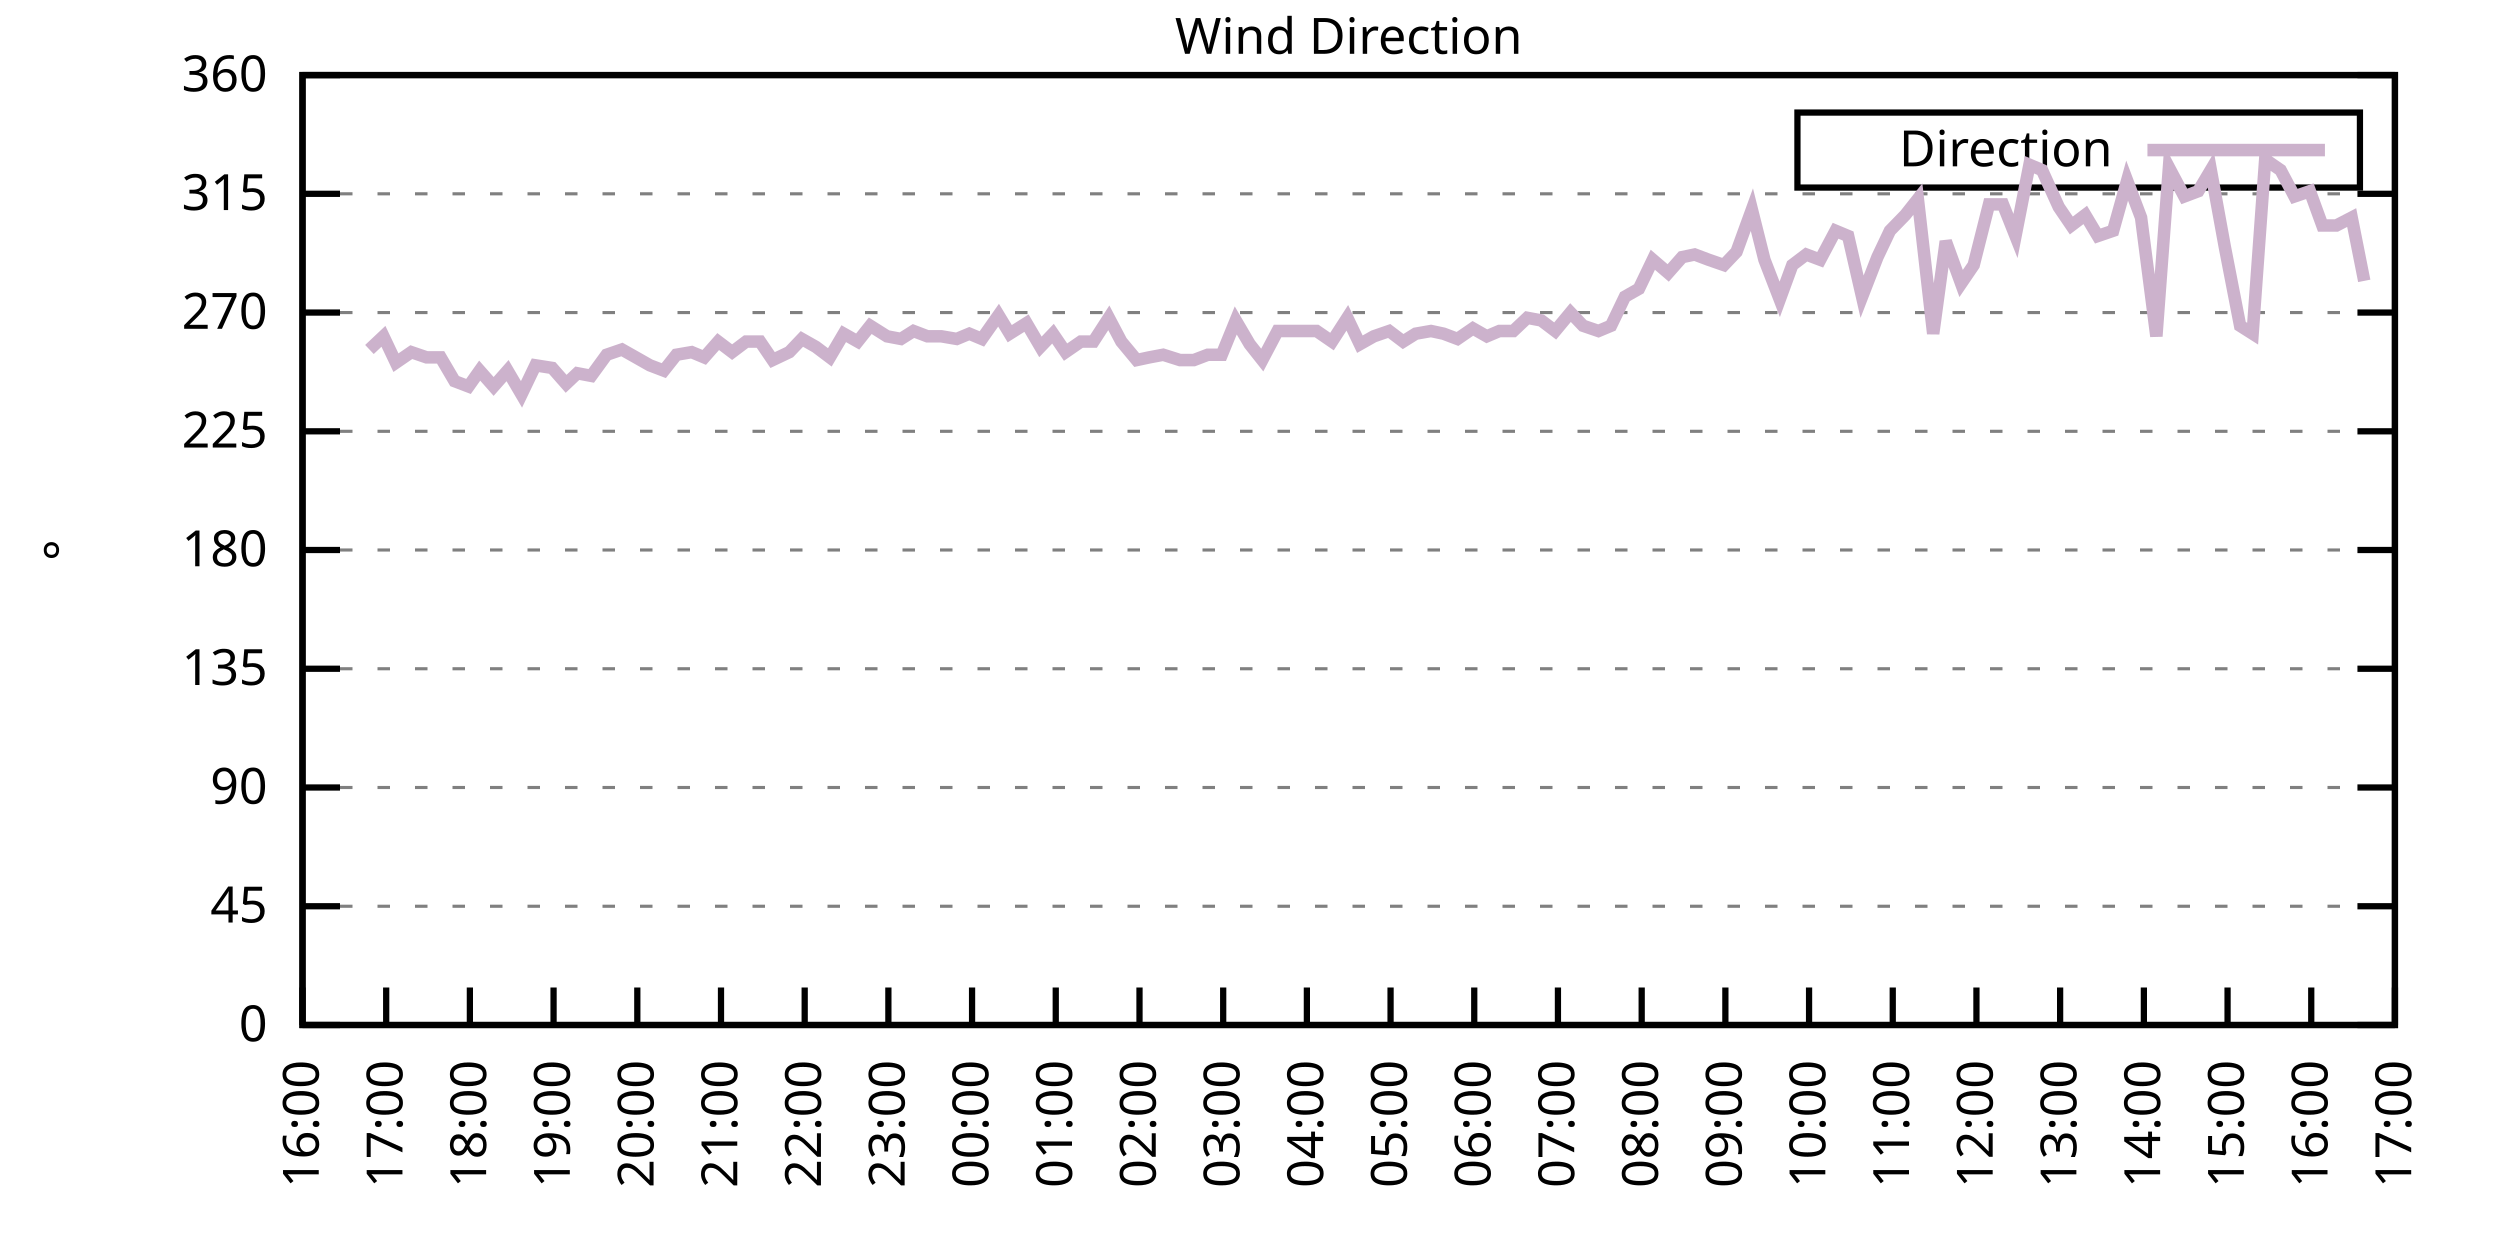
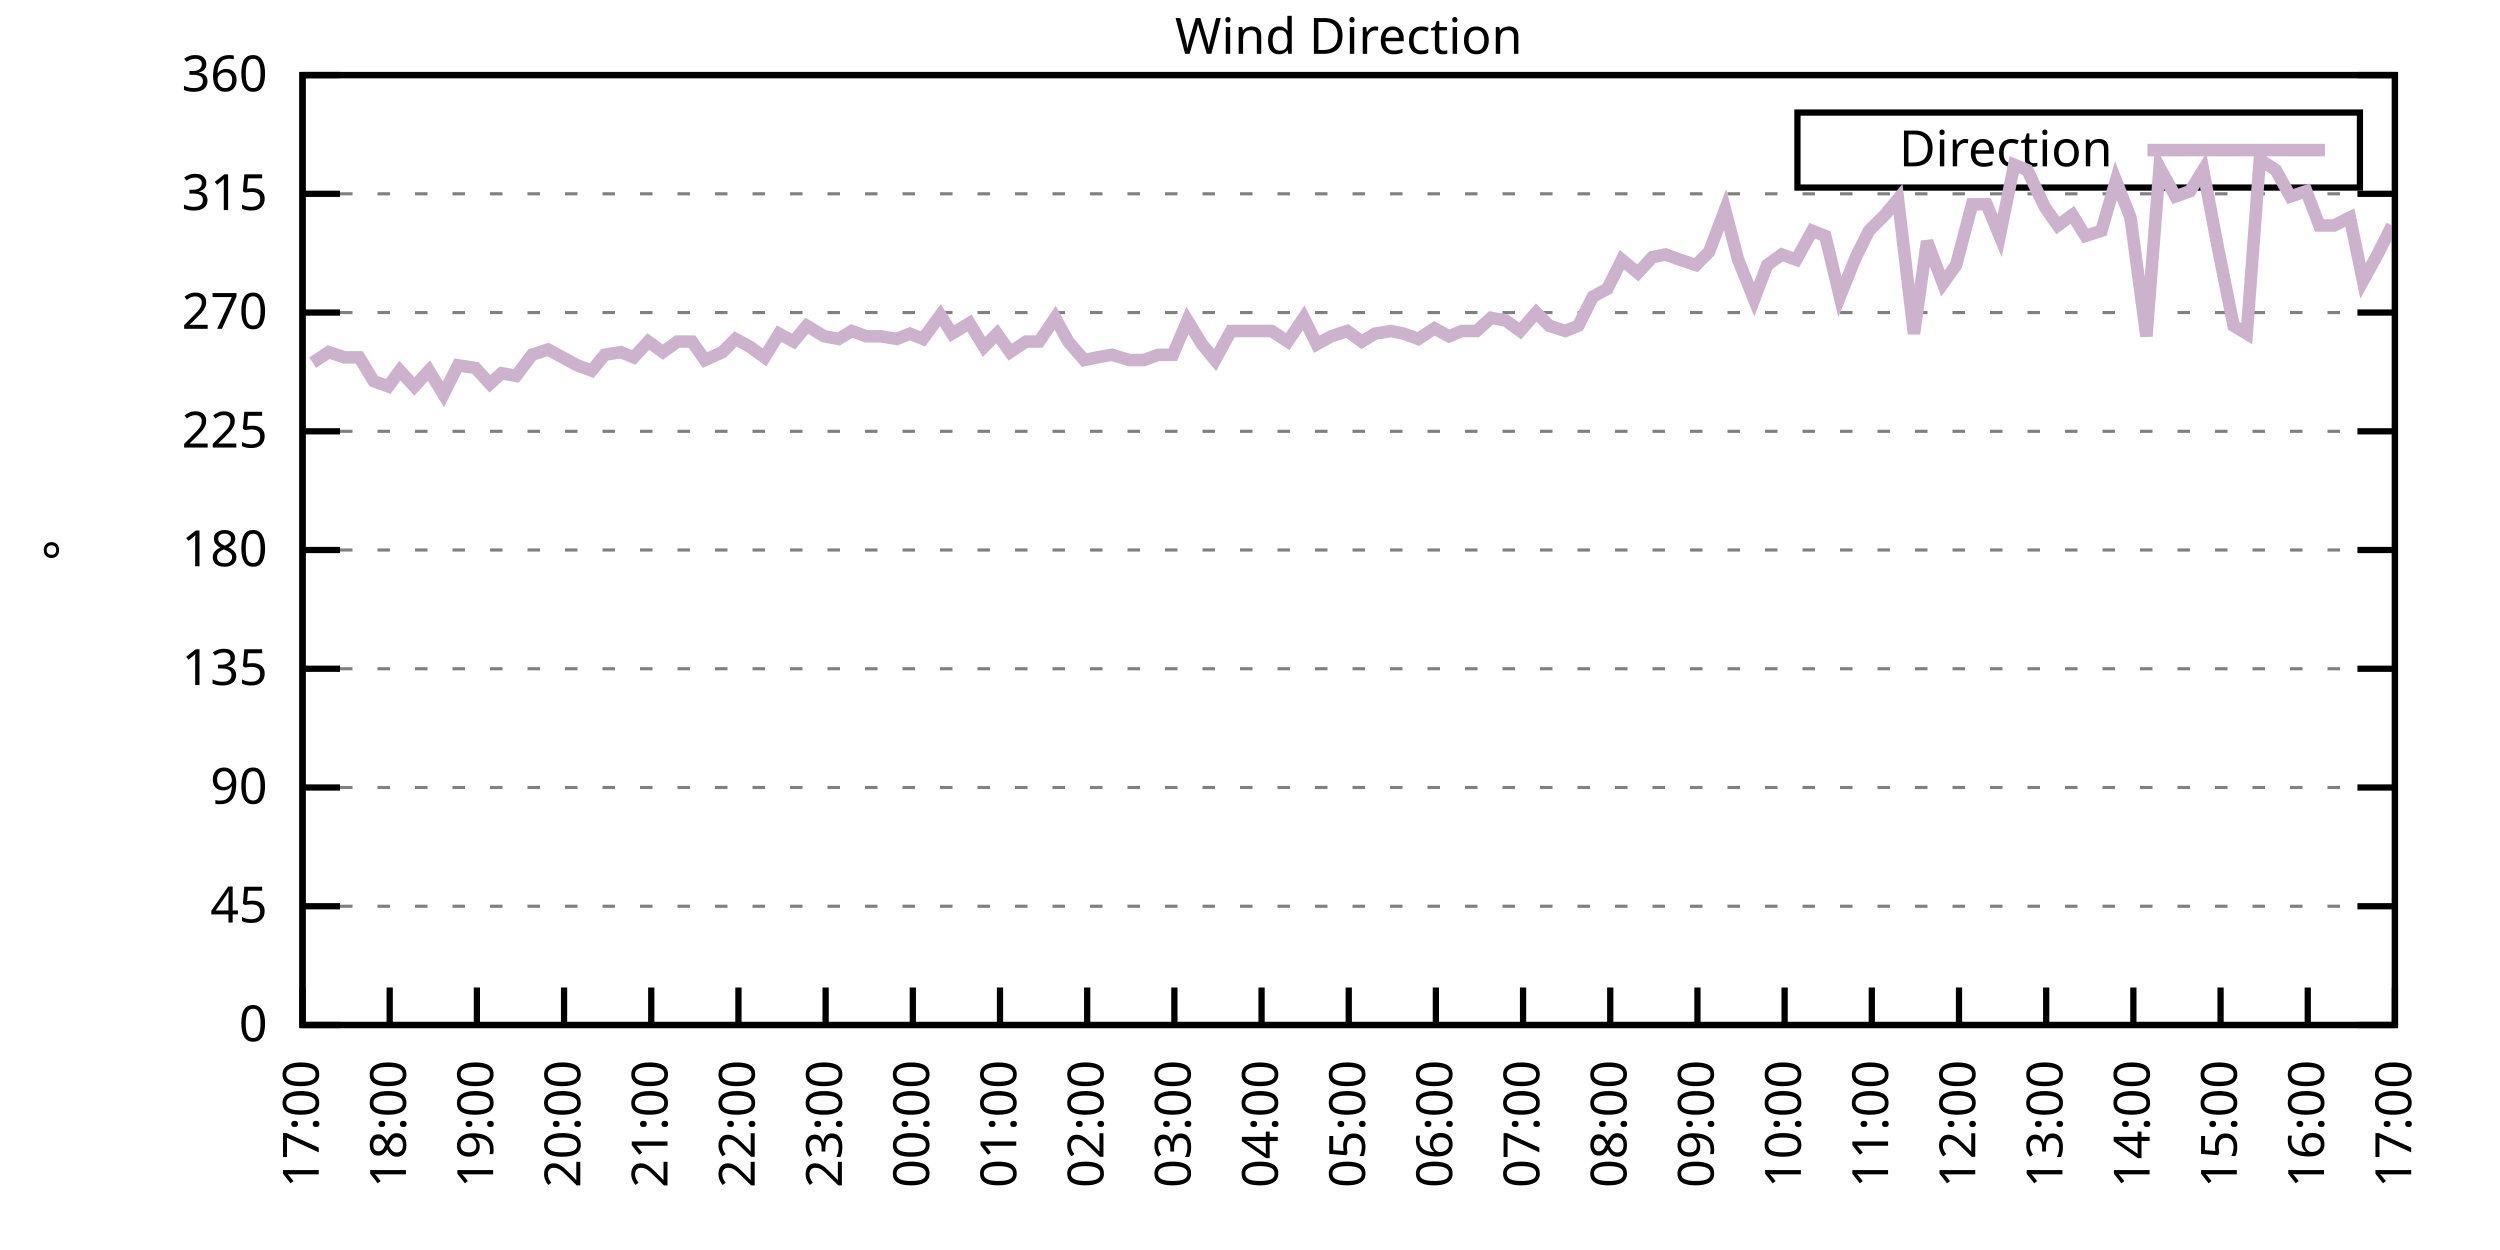
<svg xmlns="http://www.w3.org/2000/svg" xmlns:xlink="http://www.w3.org/1999/xlink" width="400" height="200" viewBox="0 0 400 200">
  <g id="gnuplot_canvas">
    <rect x="0" y="0" width="400" height="200" fill="none" />
    <defs>
      <circle id="gpDot" r="0.5" stroke-width="0.5" stroke="currentColor" />
      <path id="gpPt0" stroke-width="0.333" stroke="currentColor" d="M-1,0 h2 M0,-1 v2" />
      <path id="gpPt1" stroke-width="0.333" stroke="currentColor" d="M-1,-1 L1,1 M1,-1 L-1,1" />
      <path id="gpPt2" stroke-width="0.333" stroke="currentColor" d="M-1,0 L1,0 M0,-1 L0,1 M-1,-1 L1,1 M-1,1 L1,-1" />
      <rect id="gpPt3" stroke-width="0.333" stroke="currentColor" x="-1" y="-1" width="2" height="2" />
      <rect id="gpPt4" stroke-width="0.333" stroke="currentColor" fill="currentColor" x="-1" y="-1" width="2" height="2" />
      <circle id="gpPt5" stroke-width="0.333" stroke="currentColor" cx="0" cy="0" r="1" />
      <use xlink:href="#gpPt5" id="gpPt6" fill="currentColor" stroke="none" />
      <path id="gpPt7" stroke-width="0.333" stroke="currentColor" d="M0,-1.33 L-1.33,0.67 L1.33,0.67 z" />
      <use xlink:href="#gpPt7" id="gpPt8" fill="currentColor" stroke="none" />
      <use xlink:href="#gpPt7" id="gpPt9" stroke="currentColor" transform="rotate(180)" />
      <use xlink:href="#gpPt9" id="gpPt10" fill="currentColor" stroke="none" />
      <use xlink:href="#gpPt3" id="gpPt11" stroke="currentColor" transform="rotate(45)" />
      <use xlink:href="#gpPt11" id="gpPt12" fill="currentColor" stroke="none" />
      <path id="gpPt13" stroke-width="0.333" stroke="currentColor" d="M0,1.330 L1.265,0.411 L0.782,-1.067 L-0.782,-1.076 L-1.265,0.411 z" />
      <use xlink:href="#gpPt13" id="gpPt14" fill="currentColor" stroke="none" />
      <filter id="textbox" filterUnits="objectBoundingBox" x="0" y="0" height="1" width="1">
        <feFlood flood-color="white" flood-opacity="1" result="bgnd" />
        <feComposite in="SourceGraphic" in2="bgnd" operator="atop" />
      </filter>
      <filter id="greybox" filterUnits="objectBoundingBox" x="0" y="0" height="1" width="1">
        <feFlood flood-color="lightgrey" flood-opacity="1" result="grey" />
        <feComposite in="SourceGraphic" in2="grey" operator="atop" />
      </filter>
    </defs>
    <g fill="none" color="white" stroke="currentColor" stroke-width="1.00" stroke-linecap="butt" stroke-linejoin="miter">
</g>
    <g fill="none" color="black" stroke="currentColor" stroke-width="1.00" stroke-linecap="butt" stroke-linejoin="miter">
      <g stroke="none" shape-rendering="crispEdges">
        <polygon fill="rgb(255, 255, 255)" points="48.40,164.00 383.18,164.00 383.18,12.02 48.40,12.02 " />
      </g>
    </g>
    <g fill="none" color="black" stroke="currentColor" stroke-width="1.00" stroke-linecap="butt" stroke-linejoin="miter">
</g>
    <g fill="none" color="black" stroke="black" stroke-width="0.50" stroke-linecap="butt" stroke-linejoin="miter">
</g>
    <g fill="none" color="gray" stroke="currentColor" stroke-width="0.50" stroke-linecap="butt" stroke-linejoin="miter">
      <path stroke="gray" stroke-dasharray="2,4" class="gridline" d="M48.40,164.00 L383.19,164.00  " />
    </g>
    <g fill="none" color="gray" stroke="gray" stroke-width="1.00" stroke-linecap="butt" stroke-linejoin="miter">
</g>
    <g fill="none" color="black" stroke="currentColor" stroke-width="1.00" stroke-linecap="butt" stroke-linejoin="miter">
      <path stroke="black" d="M48.40,164.00 L54.40,164.00 M383.19,164.00 L377.19,164.00  " />
      <g transform="translate(42.80,166.60)" stroke="none" fill="black" font-family="Sans" font-size="8.00" text-anchor="end">
        <text>
          <tspan font-family="Sans"> 0</tspan>
        </text>
      </g>
    </g>
    <g fill="none" color="black" stroke="currentColor" stroke-width="1.00" stroke-linecap="butt" stroke-linejoin="miter">
</g>
    <g fill="none" color="black" stroke="black" stroke-width="0.50" stroke-linecap="butt" stroke-linejoin="miter">
</g>
    <g fill="none" color="gray" stroke="currentColor" stroke-width="0.50" stroke-linecap="butt" stroke-linejoin="miter">
      <path stroke="gray" stroke-dasharray="2,4" class="gridline" d="M48.40,145.00 L383.19,145.00  " />
    </g>
    <g fill="none" color="gray" stroke="gray" stroke-width="1.00" stroke-linecap="butt" stroke-linejoin="miter">
</g>
    <g fill="none" color="black" stroke="currentColor" stroke-width="1.00" stroke-linecap="butt" stroke-linejoin="miter">
      <path stroke="black" d="M48.40,145.00 L54.40,145.00 M383.19,145.00 L377.19,145.00  " />
      <g transform="translate(42.80,147.60)" stroke="none" fill="black" font-family="Sans" font-size="8.00" text-anchor="end">
        <text>
          <tspan font-family="Sans"> 45</tspan>
        </text>
      </g>
    </g>
    <g fill="none" color="black" stroke="currentColor" stroke-width="1.00" stroke-linecap="butt" stroke-linejoin="miter">
</g>
    <g fill="none" color="black" stroke="black" stroke-width="0.50" stroke-linecap="butt" stroke-linejoin="miter">
</g>
    <g fill="none" color="gray" stroke="currentColor" stroke-width="0.50" stroke-linecap="butt" stroke-linejoin="miter">
      <path stroke="gray" stroke-dasharray="2,4" class="gridline" d="M48.40,126.00 L383.19,126.00  " />
    </g>
    <g fill="none" color="gray" stroke="gray" stroke-width="1.00" stroke-linecap="butt" stroke-linejoin="miter">
</g>
    <g fill="none" color="black" stroke="currentColor" stroke-width="1.00" stroke-linecap="butt" stroke-linejoin="miter">
      <path stroke="black" d="M48.40,126.00 L54.40,126.00 M383.19,126.00 L377.19,126.00  " />
      <g transform="translate(42.80,128.60)" stroke="none" fill="black" font-family="Sans" font-size="8.00" text-anchor="end">
        <text>
          <tspan font-family="Sans"> 90</tspan>
        </text>
      </g>
    </g>
    <g fill="none" color="black" stroke="currentColor" stroke-width="1.00" stroke-linecap="butt" stroke-linejoin="miter">
</g>
    <g fill="none" color="black" stroke="black" stroke-width="0.50" stroke-linecap="butt" stroke-linejoin="miter">
</g>
    <g fill="none" color="gray" stroke="currentColor" stroke-width="0.50" stroke-linecap="butt" stroke-linejoin="miter">
      <path stroke="gray" stroke-dasharray="2,4" class="gridline" d="M48.40,107.00 L383.19,107.00  " />
    </g>
    <g fill="none" color="gray" stroke="gray" stroke-width="1.00" stroke-linecap="butt" stroke-linejoin="miter">
</g>
    <g fill="none" color="black" stroke="currentColor" stroke-width="1.00" stroke-linecap="butt" stroke-linejoin="miter">
      <path stroke="black" d="M48.40,107.00 L54.40,107.00 M383.19,107.00 L377.19,107.00  " />
      <g transform="translate(42.80,109.60)" stroke="none" fill="black" font-family="Sans" font-size="8.00" text-anchor="end">
        <text>
          <tspan font-family="Sans"> 135</tspan>
        </text>
      </g>
    </g>
    <g fill="none" color="black" stroke="currentColor" stroke-width="1.00" stroke-linecap="butt" stroke-linejoin="miter">
</g>
    <g fill="none" color="black" stroke="black" stroke-width="0.50" stroke-linecap="butt" stroke-linejoin="miter">
</g>
    <g fill="none" color="gray" stroke="currentColor" stroke-width="0.50" stroke-linecap="butt" stroke-linejoin="miter">
      <path stroke="gray" stroke-dasharray="2,4" class="gridline" d="M48.40,88.00 L383.19,88.00  " />
    </g>
    <g fill="none" color="gray" stroke="gray" stroke-width="1.00" stroke-linecap="butt" stroke-linejoin="miter">
</g>
    <g fill="none" color="black" stroke="currentColor" stroke-width="1.00" stroke-linecap="butt" stroke-linejoin="miter">
      <path stroke="black" d="M48.40,88.00 L54.40,88.00 M383.19,88.00 L377.19,88.00  " />
      <g transform="translate(42.80,90.60)" stroke="none" fill="black" font-family="Sans" font-size="8.00" text-anchor="end">
        <text>
          <tspan font-family="Sans"> 180</tspan>
        </text>
      </g>
    </g>
    <g fill="none" color="black" stroke="currentColor" stroke-width="1.00" stroke-linecap="butt" stroke-linejoin="miter">
</g>
    <g fill="none" color="black" stroke="black" stroke-width="0.50" stroke-linecap="butt" stroke-linejoin="miter">
</g>
    <g fill="none" color="gray" stroke="currentColor" stroke-width="0.50" stroke-linecap="butt" stroke-linejoin="miter">
      <path stroke="gray" stroke-dasharray="2,4" class="gridline" d="M48.40,69.01 L383.19,69.01  " />
    </g>
    <g fill="none" color="gray" stroke="gray" stroke-width="1.00" stroke-linecap="butt" stroke-linejoin="miter">
</g>
    <g fill="none" color="black" stroke="currentColor" stroke-width="1.00" stroke-linecap="butt" stroke-linejoin="miter">
      <path stroke="black" d="M48.40,69.01 L54.40,69.01 M383.19,69.01 L377.19,69.01  " />
      <g transform="translate(42.80,71.61)" stroke="none" fill="black" font-family="Sans" font-size="8.00" text-anchor="end">
        <text>
          <tspan font-family="Sans"> 225</tspan>
        </text>
      </g>
    </g>
    <g fill="none" color="black" stroke="currentColor" stroke-width="1.00" stroke-linecap="butt" stroke-linejoin="miter">
</g>
    <g fill="none" color="black" stroke="black" stroke-width="0.50" stroke-linecap="butt" stroke-linejoin="miter">
</g>
    <g fill="none" color="gray" stroke="currentColor" stroke-width="0.50" stroke-linecap="butt" stroke-linejoin="miter">
      <path stroke="gray" stroke-dasharray="2,4" class="gridline" d="M48.40,50.01 L383.19,50.01  " />
    </g>
    <g fill="none" color="gray" stroke="gray" stroke-width="1.00" stroke-linecap="butt" stroke-linejoin="miter">
</g>
    <g fill="none" color="black" stroke="currentColor" stroke-width="1.00" stroke-linecap="butt" stroke-linejoin="miter">
      <path stroke="black" d="M48.40,50.01 L54.40,50.01 M383.19,50.01 L377.19,50.01  " />
      <g transform="translate(42.80,52.61)" stroke="none" fill="black" font-family="Sans" font-size="8.00" text-anchor="end">
        <text>
          <tspan font-family="Sans"> 270</tspan>
        </text>
      </g>
    </g>
    <g fill="none" color="black" stroke="currentColor" stroke-width="1.00" stroke-linecap="butt" stroke-linejoin="miter">
</g>
    <g fill="none" color="black" stroke="black" stroke-width="0.50" stroke-linecap="butt" stroke-linejoin="miter">
</g>
    <g fill="none" color="gray" stroke="currentColor" stroke-width="0.50" stroke-linecap="butt" stroke-linejoin="miter">
      <path stroke="gray" stroke-dasharray="2,4" class="gridline" d="M48.40,31.01 L383.19,31.01  " />
    </g>
    <g fill="none" color="gray" stroke="gray" stroke-width="1.00" stroke-linecap="butt" stroke-linejoin="miter">
</g>
    <g fill="none" color="black" stroke="currentColor" stroke-width="1.00" stroke-linecap="butt" stroke-linejoin="miter">
      <path stroke="black" d="M48.40,31.01 L54.40,31.01 M383.19,31.01 L377.19,31.01  " />
      <g transform="translate(42.80,33.61)" stroke="none" fill="black" font-family="Sans" font-size="8.00" text-anchor="end">
        <text>
          <tspan font-family="Sans"> 315</tspan>
        </text>
      </g>
    </g>
    <g fill="none" color="black" stroke="currentColor" stroke-width="1.00" stroke-linecap="butt" stroke-linejoin="miter">
</g>
    <g fill="none" color="black" stroke="black" stroke-width="0.50" stroke-linecap="butt" stroke-linejoin="miter">
</g>
    <g fill="none" color="gray" stroke="currentColor" stroke-width="0.50" stroke-linecap="butt" stroke-linejoin="miter">
      <path stroke="gray" stroke-dasharray="2,4" class="gridline" d="M48.40,12.01 L383.19,12.01  " />
    </g>
    <g fill="none" color="gray" stroke="gray" stroke-width="1.00" stroke-linecap="butt" stroke-linejoin="miter">
</g>
    <g fill="none" color="black" stroke="currentColor" stroke-width="1.00" stroke-linecap="butt" stroke-linejoin="miter">
      <path stroke="black" d="M48.40,12.01 L54.40,12.01 M383.19,12.01 L377.19,12.01  " />
      <g transform="translate(42.80,14.61)" stroke="none" fill="black" font-family="Sans" font-size="8.00" text-anchor="end">
        <text>
          <tspan font-family="Sans"> 360</tspan>
        </text>
      </g>
    </g>
    <g fill="none" color="black" stroke="currentColor" stroke-width="1.00" stroke-linecap="butt" stroke-linejoin="miter">
      <path stroke="black" d="M48.40,164.00 L48.40,158.00  " />
      <g transform="translate(51.00,169.60) rotate(270.00)" stroke="none" fill="black" font-family="Sans" font-size="8.00" text-anchor="end">
        <text>
-           <tspan font-family="Sans">16:00</tspan>
-         </text>
-       </g>
-     </g>
-     <g fill="none" color="black" stroke="currentColor" stroke-width="1.00" stroke-linecap="butt" stroke-linejoin="miter">
-       <path stroke="black" d="M61.79,164.00 L61.79,158.00  " />
-       <g transform="translate(64.39,169.60) rotate(270.00)" stroke="none" fill="black" font-family="Sans" font-size="8.00" text-anchor="end">
-         <text>
          <tspan font-family="Sans">17:00</tspan>
        </text>
      </g>
    </g>
    <g fill="none" color="black" stroke="currentColor" stroke-width="1.00" stroke-linecap="butt" stroke-linejoin="miter">
-       <path stroke="black" d="M75.18,164.00 L75.18,158.00  " />
-       <g transform="translate(77.78,169.60) rotate(270.00)" stroke="none" fill="black" font-family="Sans" font-size="8.00" text-anchor="end">
+       <path stroke="black" d="M62.35,164.00 L62.35,158.00  " />
+       <g transform="translate(64.95,169.60) rotate(270.00)" stroke="none" fill="black" font-family="Sans" font-size="8.00" text-anchor="end">
        <text>
          <tspan font-family="Sans">18:00</tspan>
        </text>
      </g>
    </g>
    <g fill="none" color="black" stroke="currentColor" stroke-width="1.00" stroke-linecap="butt" stroke-linejoin="miter">
-       <path stroke="black" d="M88.57,164.00 L88.57,158.00  " />
-       <g transform="translate(91.17,169.60) rotate(270.00)" stroke="none" fill="black" font-family="Sans" font-size="8.00" text-anchor="end">
+       <path stroke="black" d="M76.30,164.00 L76.30,158.00  " />
+       <g transform="translate(78.90,169.60) rotate(270.00)" stroke="none" fill="black" font-family="Sans" font-size="8.00" text-anchor="end">
        <text>
          <tspan font-family="Sans">19:00</tspan>
        </text>
      </g>
    </g>
    <g fill="none" color="black" stroke="currentColor" stroke-width="1.00" stroke-linecap="butt" stroke-linejoin="miter">
-       <path stroke="black" d="M101.97,164.00 L101.97,158.00  " />
-       <g transform="translate(104.57,169.60) rotate(270.00)" stroke="none" fill="black" font-family="Sans" font-size="8.00" text-anchor="end">
+       <path stroke="black" d="M90.25,164.00 L90.25,158.00  " />
+       <g transform="translate(92.85,169.60) rotate(270.00)" stroke="none" fill="black" font-family="Sans" font-size="8.00" text-anchor="end">
        <text>
          <tspan font-family="Sans">20:00</tspan>
        </text>
      </g>
    </g>
    <g fill="none" color="black" stroke="currentColor" stroke-width="1.00" stroke-linecap="butt" stroke-linejoin="miter">
-       <path stroke="black" d="M115.36,164.00 L115.36,158.00  " />
-       <g transform="translate(117.96,169.60) rotate(270.00)" stroke="none" fill="black" font-family="Sans" font-size="8.00" text-anchor="end">
+       <path stroke="black" d="M104.20,164.00 L104.20,158.00  " />
+       <g transform="translate(106.80,169.60) rotate(270.00)" stroke="none" fill="black" font-family="Sans" font-size="8.00" text-anchor="end">
        <text>
          <tspan font-family="Sans">21:00</tspan>
        </text>
      </g>
    </g>
    <g fill="none" color="black" stroke="currentColor" stroke-width="1.00" stroke-linecap="butt" stroke-linejoin="miter">
-       <path stroke="black" d="M128.75,164.00 L128.75,158.00  " />
-       <g transform="translate(131.35,169.60) rotate(270.00)" stroke="none" fill="black" font-family="Sans" font-size="8.00" text-anchor="end">
+       <path stroke="black" d="M118.15,164.00 L118.15,158.00  " />
+       <g transform="translate(120.75,169.60) rotate(270.00)" stroke="none" fill="black" font-family="Sans" font-size="8.00" text-anchor="end">
        <text>
          <tspan font-family="Sans">22:00</tspan>
        </text>
      </g>
    </g>
    <g fill="none" color="black" stroke="currentColor" stroke-width="1.00" stroke-linecap="butt" stroke-linejoin="miter">
-       <path stroke="black" d="M142.14,164.00 L142.14,158.00  " />
-       <g transform="translate(144.74,169.60) rotate(270.00)" stroke="none" fill="black" font-family="Sans" font-size="8.00" text-anchor="end">
+       <path stroke="black" d="M132.10,164.00 L132.10,158.00  " />
+       <g transform="translate(134.70,169.60) rotate(270.00)" stroke="none" fill="black" font-family="Sans" font-size="8.00" text-anchor="end">
        <text>
          <tspan font-family="Sans">23:00</tspan>
        </text>
      </g>
    </g>
    <g fill="none" color="black" stroke="currentColor" stroke-width="1.00" stroke-linecap="butt" stroke-linejoin="miter">
-       <path stroke="black" d="M155.53,164.00 L155.53,158.00  " />
-       <g transform="translate(158.13,169.60) rotate(270.00)" stroke="none" fill="black" font-family="Sans" font-size="8.00" text-anchor="end">
+       <path stroke="black" d="M146.05,164.00 L146.05,158.00  " />
+       <g transform="translate(148.65,169.60) rotate(270.00)" stroke="none" fill="black" font-family="Sans" font-size="8.00" text-anchor="end">
        <text>
          <tspan font-family="Sans">00:00</tspan>
        </text>
      </g>
    </g>
    <g fill="none" color="black" stroke="currentColor" stroke-width="1.00" stroke-linecap="butt" stroke-linejoin="miter">
-       <path stroke="black" d="M168.92,164.00 L168.92,158.00  " />
-       <g transform="translate(171.52,169.60) rotate(270.00)" stroke="none" fill="black" font-family="Sans" font-size="8.00" text-anchor="end">
+       <path stroke="black" d="M160.00,164.00 L160.00,158.00  " />
+       <g transform="translate(162.60,169.60) rotate(270.00)" stroke="none" fill="black" font-family="Sans" font-size="8.00" text-anchor="end">
        <text>
          <tspan font-family="Sans">01:00</tspan>
        </text>
      </g>
    </g>
    <g fill="none" color="black" stroke="currentColor" stroke-width="1.00" stroke-linecap="butt" stroke-linejoin="miter">
-       <path stroke="black" d="M182.32,164.00 L182.32,158.00  " />
-       <g transform="translate(184.92,169.60) rotate(270.00)" stroke="none" fill="black" font-family="Sans" font-size="8.00" text-anchor="end">
+       <path stroke="black" d="M173.95,164.00 L173.95,158.00  " />
+       <g transform="translate(176.55,169.60) rotate(270.00)" stroke="none" fill="black" font-family="Sans" font-size="8.00" text-anchor="end">
        <text>
          <tspan font-family="Sans">02:00</tspan>
        </text>
      </g>
    </g>
    <g fill="none" color="black" stroke="currentColor" stroke-width="1.00" stroke-linecap="butt" stroke-linejoin="miter">
-       <path stroke="black" d="M195.71,164.00 L195.71,158.00  " />
-       <g transform="translate(198.31,169.60) rotate(270.00)" stroke="none" fill="black" font-family="Sans" font-size="8.00" text-anchor="end">
+       <path stroke="black" d="M187.90,164.00 L187.90,158.00  " />
+       <g transform="translate(190.50,169.60) rotate(270.00)" stroke="none" fill="black" font-family="Sans" font-size="8.00" text-anchor="end">
        <text>
          <tspan font-family="Sans">03:00</tspan>
        </text>
      </g>
    </g>
    <g fill="none" color="black" stroke="currentColor" stroke-width="1.00" stroke-linecap="butt" stroke-linejoin="miter">
-       <path stroke="black" d="M209.10,164.00 L209.10,158.00  " />
-       <g transform="translate(211.70,169.60) rotate(270.00)" stroke="none" fill="black" font-family="Sans" font-size="8.00" text-anchor="end">
+       <path stroke="black" d="M201.85,164.00 L201.85,158.00  " />
+       <g transform="translate(204.45,169.60) rotate(270.00)" stroke="none" fill="black" font-family="Sans" font-size="8.00" text-anchor="end">
        <text>
          <tspan font-family="Sans">04:00</tspan>
        </text>
      </g>
    </g>
    <g fill="none" color="black" stroke="currentColor" stroke-width="1.00" stroke-linecap="butt" stroke-linejoin="miter">
-       <path stroke="black" d="M222.49,164.00 L222.49,158.00  " />
-       <g transform="translate(225.09,169.60) rotate(270.00)" stroke="none" fill="black" font-family="Sans" font-size="8.00" text-anchor="end">
+       <path stroke="black" d="M215.80,164.00 L215.80,158.00  " />
+       <g transform="translate(218.40,169.60) rotate(270.00)" stroke="none" fill="black" font-family="Sans" font-size="8.00" text-anchor="end">
        <text>
          <tspan font-family="Sans">05:00</tspan>
        </text>
      </g>
    </g>
    <g fill="none" color="black" stroke="currentColor" stroke-width="1.00" stroke-linecap="butt" stroke-linejoin="miter">
-       <path stroke="black" d="M235.88,164.00 L235.88,158.00  " />
-       <g transform="translate(238.48,169.60) rotate(270.00)" stroke="none" fill="black" font-family="Sans" font-size="8.00" text-anchor="end">
+       <path stroke="black" d="M229.74,164.00 L229.74,158.00  " />
+       <g transform="translate(232.34,169.60) rotate(270.00)" stroke="none" fill="black" font-family="Sans" font-size="8.00" text-anchor="end">
        <text>
          <tspan font-family="Sans">06:00</tspan>
        </text>
      </g>
    </g>
    <g fill="none" color="black" stroke="currentColor" stroke-width="1.00" stroke-linecap="butt" stroke-linejoin="miter">
-       <path stroke="black" d="M249.27,164.00 L249.27,158.00  " />
-       <g transform="translate(251.87,169.60) rotate(270.00)" stroke="none" fill="black" font-family="Sans" font-size="8.00" text-anchor="end">
+       <path stroke="black" d="M243.69,164.00 L243.69,158.00  " />
+       <g transform="translate(246.29,169.60) rotate(270.00)" stroke="none" fill="black" font-family="Sans" font-size="8.00" text-anchor="end">
        <text>
          <tspan font-family="Sans">07:00</tspan>
        </text>
      </g>
    </g>
    <g fill="none" color="black" stroke="currentColor" stroke-width="1.00" stroke-linecap="butt" stroke-linejoin="miter">
-       <path stroke="black" d="M262.67,164.00 L262.67,158.00  " />
-       <g transform="translate(265.27,169.60) rotate(270.00)" stroke="none" fill="black" font-family="Sans" font-size="8.00" text-anchor="end">
+       <path stroke="black" d="M257.64,164.00 L257.64,158.00  " />
+       <g transform="translate(260.24,169.60) rotate(270.00)" stroke="none" fill="black" font-family="Sans" font-size="8.00" text-anchor="end">
        <text>
          <tspan font-family="Sans">08:00</tspan>
        </text>
      </g>
    </g>
    <g fill="none" color="black" stroke="currentColor" stroke-width="1.00" stroke-linecap="butt" stroke-linejoin="miter">
-       <path stroke="black" d="M276.06,164.00 L276.06,158.00  " />
-       <g transform="translate(278.66,169.60) rotate(270.00)" stroke="none" fill="black" font-family="Sans" font-size="8.00" text-anchor="end">
+       <path stroke="black" d="M271.59,164.00 L271.59,158.00  " />
+       <g transform="translate(274.19,169.60) rotate(270.00)" stroke="none" fill="black" font-family="Sans" font-size="8.00" text-anchor="end">
        <text>
          <tspan font-family="Sans">09:00</tspan>
        </text>
      </g>
    </g>
    <g fill="none" color="black" stroke="currentColor" stroke-width="1.00" stroke-linecap="butt" stroke-linejoin="miter">
-       <path stroke="black" d="M289.45,164.00 L289.45,158.00  " />
-       <g transform="translate(292.05,169.60) rotate(270.00)" stroke="none" fill="black" font-family="Sans" font-size="8.00" text-anchor="end">
+       <path stroke="black" d="M285.54,164.00 L285.54,158.00  " />
+       <g transform="translate(288.14,169.60) rotate(270.00)" stroke="none" fill="black" font-family="Sans" font-size="8.00" text-anchor="end">
        <text>
          <tspan font-family="Sans">10:00</tspan>
        </text>
      </g>
    </g>
    <g fill="none" color="black" stroke="currentColor" stroke-width="1.00" stroke-linecap="butt" stroke-linejoin="miter">
-       <path stroke="black" d="M302.84,164.00 L302.84,158.00  " />
-       <g transform="translate(305.44,169.60) rotate(270.00)" stroke="none" fill="black" font-family="Sans" font-size="8.00" text-anchor="end">
+       <path stroke="black" d="M299.49,164.00 L299.49,158.00  " />
+       <g transform="translate(302.09,169.60) rotate(270.00)" stroke="none" fill="black" font-family="Sans" font-size="8.00" text-anchor="end">
        <text>
          <tspan font-family="Sans">11:00</tspan>
        </text>
      </g>
    </g>
    <g fill="none" color="black" stroke="currentColor" stroke-width="1.00" stroke-linecap="butt" stroke-linejoin="miter">
-       <path stroke="black" d="M316.23,164.00 L316.23,158.00  " />
-       <g transform="translate(318.83,169.60) rotate(270.00)" stroke="none" fill="black" font-family="Sans" font-size="8.00" text-anchor="end">
+       <path stroke="black" d="M313.44,164.00 L313.44,158.00  " />
+       <g transform="translate(316.04,169.60) rotate(270.00)" stroke="none" fill="black" font-family="Sans" font-size="8.00" text-anchor="end">
        <text>
          <tspan font-family="Sans">12:00</tspan>
        </text>
      </g>
    </g>
    <g fill="none" color="black" stroke="currentColor" stroke-width="1.00" stroke-linecap="butt" stroke-linejoin="miter">
-       <path stroke="black" d="M329.62,164.00 L329.62,158.00  " />
-       <g transform="translate(332.22,169.60) rotate(270.00)" stroke="none" fill="black" font-family="Sans" font-size="8.00" text-anchor="end">
+       <path stroke="black" d="M327.39,164.00 L327.39,158.00  " />
+       <g transform="translate(329.99,169.60) rotate(270.00)" stroke="none" fill="black" font-family="Sans" font-size="8.00" text-anchor="end">
        <text>
          <tspan font-family="Sans">13:00</tspan>
        </text>
      </g>
    </g>
    <g fill="none" color="black" stroke="currentColor" stroke-width="1.00" stroke-linecap="butt" stroke-linejoin="miter">
-       <path stroke="black" d="M343.02,164.00 L343.02,158.00  " />
-       <g transform="translate(345.62,169.60) rotate(270.00)" stroke="none" fill="black" font-family="Sans" font-size="8.00" text-anchor="end">
+       <path stroke="black" d="M341.34,164.00 L341.34,158.00  " />
+       <g transform="translate(343.94,169.60) rotate(270.00)" stroke="none" fill="black" font-family="Sans" font-size="8.00" text-anchor="end">
        <text>
          <tspan font-family="Sans">14:00</tspan>
        </text>
      </g>
    </g>
    <g fill="none" color="black" stroke="currentColor" stroke-width="1.00" stroke-linecap="butt" stroke-linejoin="miter">
-       <path stroke="black" d="M356.41,164.00 L356.41,158.00  " />
-       <g transform="translate(359.01,169.60) rotate(270.00)" stroke="none" fill="black" font-family="Sans" font-size="8.00" text-anchor="end">
+       <path stroke="black" d="M355.29,164.00 L355.29,158.00  " />
+       <g transform="translate(357.89,169.60) rotate(270.00)" stroke="none" fill="black" font-family="Sans" font-size="8.00" text-anchor="end">
        <text>
          <tspan font-family="Sans">15:00</tspan>
        </text>
      </g>
    </g>
    <g fill="none" color="black" stroke="currentColor" stroke-width="1.00" stroke-linecap="butt" stroke-linejoin="miter">
-       <path stroke="black" d="M369.80,164.00 L369.80,158.00  " />
-       <g transform="translate(372.40,169.60) rotate(270.00)" stroke="none" fill="black" font-family="Sans" font-size="8.00" text-anchor="end">
+       <path stroke="black" d="M369.24,164.00 L369.24,158.00  " />
+       <g transform="translate(371.84,169.60) rotate(270.00)" stroke="none" fill="black" font-family="Sans" font-size="8.00" text-anchor="end">
        <text>
          <tspan font-family="Sans">16:00</tspan>
        </text>
      </g>
    </g>
    <g fill="none" color="black" stroke="currentColor" stroke-width="1.00" stroke-linecap="butt" stroke-linejoin="miter">
      <path stroke="black" d="M383.19,164.00 L383.19,158.00  " />
      <g transform="translate(385.79,169.60) rotate(270.00)" stroke="none" fill="black" font-family="Sans" font-size="8.00" text-anchor="end">
        <text>
          <tspan font-family="Sans">17:00</tspan>
        </text>
      </g>
    </g>
    <g fill="none" color="black" stroke="currentColor" stroke-width="1.00" stroke-linecap="butt" stroke-linejoin="miter">
</g>
    <g fill="none" color="black" stroke="currentColor" stroke-width="1.00" stroke-linecap="butt" stroke-linejoin="miter">
      <path stroke="black" d="M48.40,12.01 L48.40,164.00 L383.19,164.00 L383.19,12.01 L48.40,12.01 Z  " />
    </g>
    <g fill="none" color="black" stroke="currentColor" stroke-width="1.00" stroke-linecap="butt" stroke-linejoin="miter">
</g>
    <g fill="none" color="black" stroke="currentColor" stroke-width="1.00" stroke-linecap="butt" stroke-linejoin="miter">
      <path stroke="black" d="M287.59,30.01 L287.59,18.01 L377.59,18.01 L377.59,30.01 L287.59,30.01 Z  " />
    </g>
    <g id="Wind_direction_plot_1">
      <g fill="none" color="white" stroke="black" stroke-width="2.00" stroke-linecap="butt" stroke-linejoin="miter">
</g>
      <g fill="none" color="black" stroke="currentColor" stroke-width="2.00" stroke-linecap="butt" stroke-linejoin="miter">
        <g transform="translate(337.99,26.61)" stroke="none" fill="black" font-family="Sans" font-size="8.00" text-anchor="end">
          <text>
            <tspan font-family="Sans">Direction</tspan>
          </text>
        </g>
      </g>
      <g fill="none" color="black" stroke="currentColor" stroke-width="2.00" stroke-linecap="butt" stroke-linejoin="miter">
-         <path stroke="rgb(204, 178, 204)" d="M343.59,24.01 L371.99,24.01 M59.11,55.92 L61.35,53.81 L63.35,58.03 L65.81,56.34 L68.26,57.18 L70.50,57.18   L72.73,60.98 L74.96,61.83 L76.75,59.30 L78.98,61.83 L81.21,59.30 L83.44,63.10 L85.67,58.45 L88.35,58.87   L90.58,61.41 L92.37,59.72 L94.60,60.14 L97.06,56.76 L99.51,55.92 L101.74,57.18 L103.98,58.45 L106.21,59.30   L108.22,56.76 L110.67,56.34 L112.68,57.18 L114.91,54.65 L117.14,56.34 L119.38,54.65 L121.61,54.65 L123.62,57.61   L126.29,56.34 L128.30,54.23 L130.54,55.50 L132.77,57.18 L135.00,53.39 L137.23,54.65 L139.24,52.12 L141.92,53.81   L144.15,54.23 L146.16,52.96 L148.39,53.81 L150.62,53.81 L153.08,54.23 L155.09,53.39 L157.10,54.23 L159.77,50.43   L161.56,53.39 L164.24,51.70 L166.47,55.50 L168.48,53.39 L170.49,56.34 L172.94,54.65 L174.95,54.65 L177.41,50.85   L179.41,54.65 L181.87,57.61 L183.88,57.18 L186.11,56.76 L188.79,57.61 L191.02,57.61 L193.25,56.76 L195.48,56.76   L197.72,51.27 L199.95,55.07 L201.96,57.61 L204.41,52.96 L206.64,52.96 L208.88,52.96 L210.66,52.96 L213.12,54.65   L215.57,50.85 L217.58,55.07 L219.81,53.81 L222.27,52.96 L224.50,54.65 L226.51,53.39 L228.96,52.96 L230.97,53.39   L233.20,54.23 L235.66,52.54 L237.89,53.81 L239.90,52.96 L242.13,52.96 L244.36,50.85 L246.60,51.27 L248.83,52.96   L251.28,50.01 L253.29,52.12 L255.75,52.96 L257.76,52.12 L259.99,47.47 L262.22,46.21 L264.45,41.56 L266.91,43.67   L269.14,41.14 L271.15,40.72 L273.38,41.56 L275.83,42.41 L277.84,40.30 L280.30,33.54 L282.31,41.56 L284.76,47.90   L286.77,42.41 L289.00,40.72 L291.23,41.56 L293.69,36.92 L295.70,37.76 L297.93,47.47 L300.39,41.14 L302.39,36.92   L304.85,34.39 L306.86,31.85 L309.31,53.39 L311.32,38.61 L313.78,45.36 L315.79,42.41 L318.24,32.70 L320.47,32.70   L322.48,37.76 L324.71,26.36 L326.72,27.21 L329.40,33.12 L331.41,36.08 L333.64,34.39 L335.65,37.76 L338.10,36.92   L340.34,28.90 L342.57,34.81 L345.02,53.81 L347.03,26.79 L349.49,31.43 L351.72,30.59 L353.73,27.21 L355.96,39.45   L358.42,52.12 L360.42,53.39 L362.43,25.52 L364.89,27.21 L367.12,31.43 L369.58,30.59 L371.58,36.08 L373.82,36.08   L376.27,34.81 L378.28,44.94  " />
+         <path stroke="rgb(204, 178, 204)" d="M343.59,24.01 L371.99,24.01 M50.03,58.03 L52.58,56.34 L55.14,57.18 L57.47,57.18 L59.79,60.98 L62.12,61.83   L63.98,59.30 L66.30,61.83 L68.63,59.30 L70.95,63.10 L73.28,58.45 L76.07,58.87 L78.39,61.41 L80.25,59.72   L82.58,60.14 L85.13,56.76 L87.69,55.92 L90.02,57.18 L92.34,58.45 L94.67,59.30 L96.76,56.76 L99.32,56.34   L101.41,57.18 L103.73,54.65 L106.06,56.34 L108.38,54.65 L110.71,54.65 L112.80,57.61 L115.59,56.34 L117.68,54.23   L120.01,55.50 L122.33,57.18 L124.66,53.39 L126.98,54.65 L129.08,52.12 L131.87,53.81 L134.19,54.23 L136.28,52.96   L138.61,53.81 L140.93,53.81 L143.49,54.23 L145.58,53.39 L147.67,54.23 L150.46,50.43 L152.32,53.39 L155.11,51.70   L157.44,55.50 L159.53,53.39 L161.62,56.34 L164.18,54.65 L166.27,54.65 L168.83,50.85 L170.92,54.65 L173.48,57.61   L175.57,57.18 L177.90,56.76 L180.69,57.61 L183.01,57.61 L185.34,56.76 L187.66,56.76 L189.99,51.27 L192.31,55.07   L194.41,57.61 L196.96,52.96 L199.29,52.96 L201.61,52.96 L203.47,52.96 L206.03,54.65 L208.59,50.85 L210.68,55.07   L213.01,53.81 L215.56,52.96 L217.89,54.65 L219.98,53.39 L222.54,52.96 L224.63,53.39 L226.95,54.23 L229.51,52.54   L231.84,53.81 L233.93,52.96 L236.25,52.96 L238.58,50.85 L240.90,51.27 L243.23,52.96 L245.79,50.01 L247.88,52.12   L250.44,52.96 L252.53,52.12 L254.85,47.47 L257.18,46.21 L259.50,41.56 L262.06,43.67 L264.39,41.14 L266.48,40.72   L268.80,41.56 L271.36,42.41 L273.45,40.30 L276.01,33.54 L278.10,41.56 L280.66,47.90 L282.75,42.41 L285.08,40.72   L287.40,41.56 L289.96,36.92 L292.05,37.76 L294.38,47.47 L296.94,41.14 L299.03,36.92 L301.58,34.39 L303.68,31.85   L306.23,53.39 L308.33,38.61 L310.88,45.36 L312.98,42.41 L315.53,32.70 L317.86,32.70 L319.95,37.76 L322.28,26.36   L324.37,27.21 L327.16,33.12 L329.25,36.08 L331.58,34.39 L333.67,37.76 L336.23,36.92 L338.55,28.90 L340.88,34.81   L343.43,53.81 L345.53,26.79 L348.08,31.43 L350.41,30.59 L352.50,27.21 L354.83,39.45 L357.38,52.12 L359.48,53.39   L361.57,25.52 L364.13,27.21 L366.45,31.43 L369.01,30.59 L371.10,36.08 L373.43,36.08 L375.98,34.81 L378.08,44.94   L380.40,40.72 L382.73,36.08  " />
      </g>
    </g>
    <g fill="none" color="black" stroke="currentColor" stroke-width="2.00" stroke-linecap="butt" stroke-linejoin="miter">
</g>
    <g fill="none" color="black" stroke="black" stroke-width="1.00" stroke-linecap="butt" stroke-linejoin="miter">
</g>
    <g fill="none" color="black" stroke="currentColor" stroke-width="1.00" stroke-linecap="butt" stroke-linejoin="miter">
      <path stroke="black" d="M48.40,12.01 L48.40,164.00 L383.19,164.00 L383.19,12.01 L48.40,12.01 Z  " />
      <g transform="translate(12.80,88.01) rotate(270.00)" stroke="none" fill="black" font-family="Sans" font-size="8.00" text-anchor="middle">
        <text>
          <tspan font-family="Sans">°</tspan>
        </text>
      </g>
    </g>
    <g fill="none" color="black" stroke="currentColor" stroke-width="1.00" stroke-linecap="butt" stroke-linejoin="miter">
</g>
    <g fill="none" color="black" stroke="currentColor" stroke-width="1.00" stroke-linecap="butt" stroke-linejoin="miter">
      <g transform="translate(215.79,8.61)" stroke="none" fill="black" font-family="Sans" font-size="8.00" text-anchor="middle">
        <text>
          <tspan font-family="Sans">Wind Direction</tspan>
        </text>
      </g>
    </g>
    <g fill="none" color="black" stroke="currentColor" stroke-width="1.00" stroke-linecap="butt" stroke-linejoin="miter">
</g>
  </g>
</svg>
